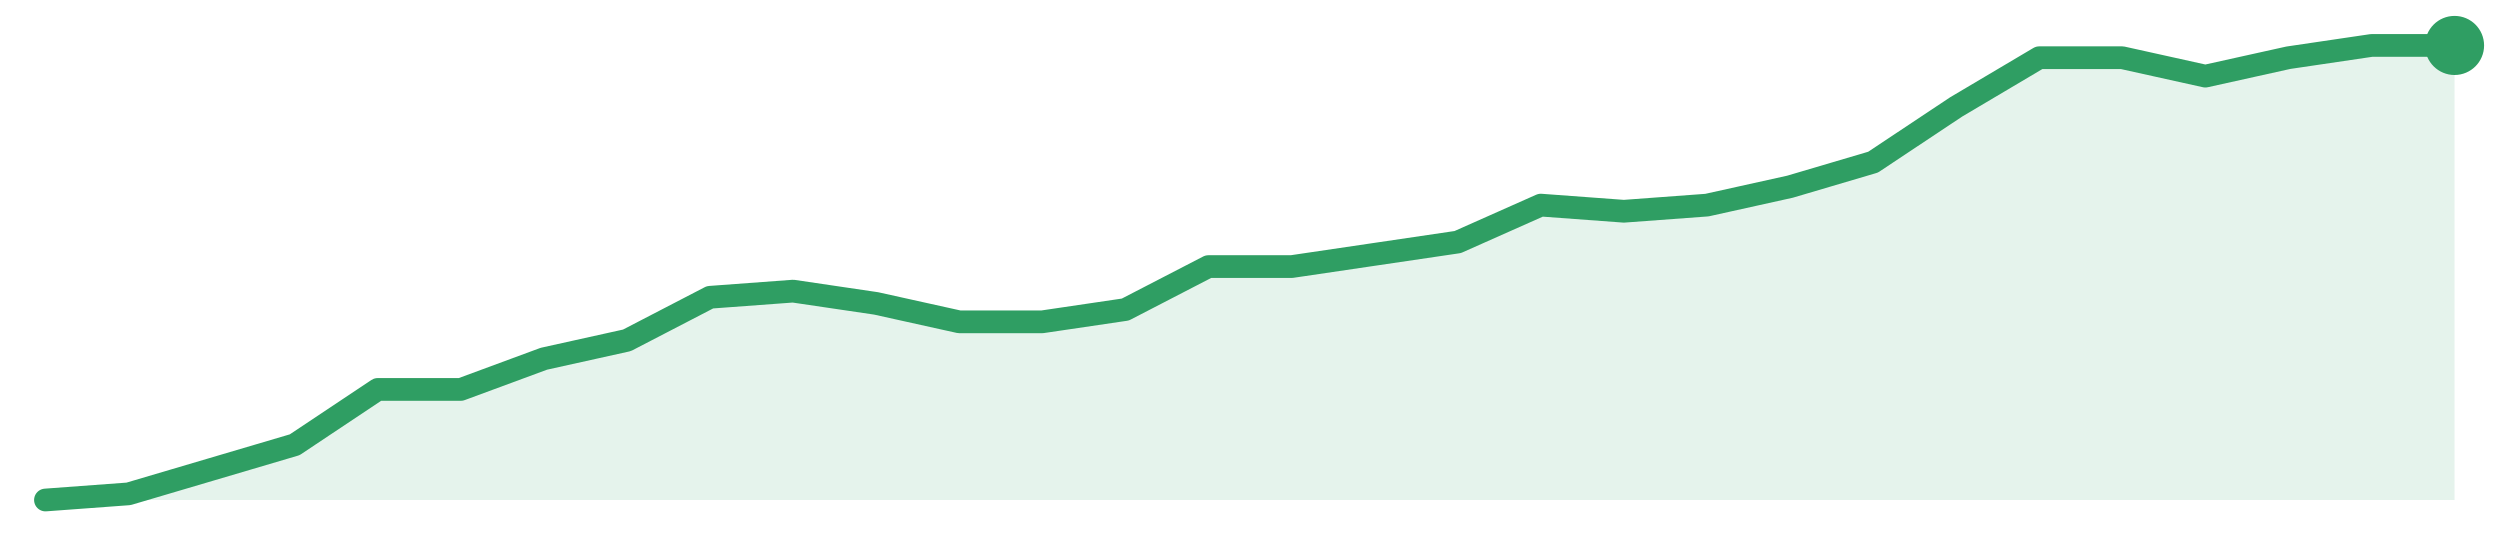
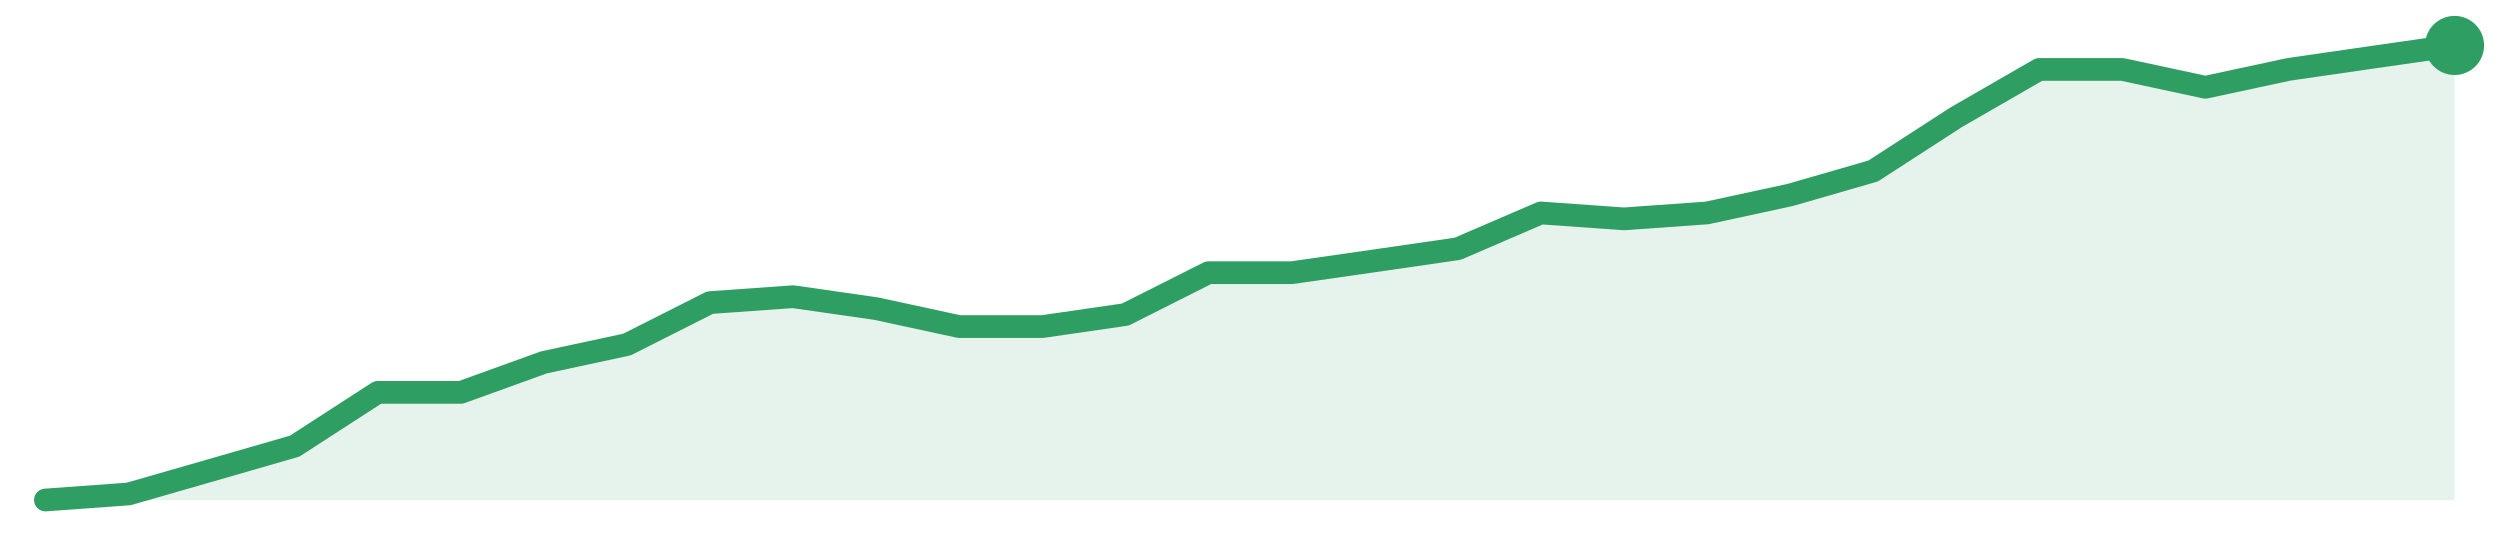
<svg xmlns="http://www.w3.org/2000/svg" width="220" height="48" viewBox="0 0 220 48" role="img" aria-label="trend">
-   <path d="M4.0,44.0 L4.0,44.0 L11.31,43.46 L18.62,41.3 L25.93,39.14 L33.24,34.27 L40.55,34.27 L47.86,31.57 L55.17,29.95 L62.48,26.16 L69.79,25.62 L77.1,26.7 L84.41,28.32 L91.72,28.32 L99.03,27.24 L106.34,23.46 L113.66,23.46 L120.97,22.38 L128.28,21.3 L135.59,18.05 L142.9,18.59 L150.21,18.05 L157.52,16.43 L164.83,14.27 L172.14,9.41 L179.45,5.08 L186.76,5.08 L194.07,6.7 L201.38,5.08 L208.69,4.0 L216.0,4.0 L216.0,44.0 Z" fill="#2f9e631f" />
-   <path d="M4.0,44.0 L11.31,43.46 L18.62,41.3 L25.93,39.14 L33.24,34.27 L40.55,34.27 L47.86,31.57 L55.17,29.95 L62.48,26.16 L69.79,25.62 L77.1,26.7 L84.41,28.32 L91.72,28.32 L99.03,27.24 L106.34,23.46 L113.66,23.46 L120.97,22.38 L128.28,21.3 L135.59,18.05 L142.9,18.59 L150.21,18.05 L157.52,16.43 L164.83,14.27 L172.14,9.41 L179.45,5.08 L186.76,5.08 L194.07,6.7 L201.38,5.08 L208.69,4.0 L216.0,4.0" fill="none" stroke="#2f9e63" stroke-width="2" stroke-linejoin="round" stroke-linecap="round" />
+   <path d="M4.0,44.0 L4.0,44.0 L11.31,43.47 L18.62,41.37 L25.93,39.26 L33.24,34.53 L40.55,34.53 L47.86,31.89 L55.17,30.32 L62.48,26.63 L69.79,26.11 L77.1,27.16 L84.41,28.74 L91.72,28.74 L99.03,27.68 L106.34,24.0 L113.66,24.0 L120.97,22.95 L128.28,21.89 L135.59,18.74 L142.9,19.26 L150.21,18.74 L157.52,17.16 L164.83,15.05 L172.14,10.32 L179.45,6.11 L186.76,6.11 L194.07,7.68 L201.38,6.11 L208.69,5.05 L216.0,4.0 L216.0,44.0 Z" fill="#2f9e631f" />
+   <path d="M4.0,44.0 L11.31,43.47 L18.62,41.37 L25.93,39.26 L33.24,34.53 L40.55,34.53 L47.86,31.89 L55.17,30.32 L62.48,26.63 L69.79,26.11 L77.1,27.16 L84.41,28.74 L91.72,28.74 L99.03,27.68 L106.34,24.0 L113.66,24.0 L120.97,22.95 L128.28,21.89 L135.59,18.74 L142.9,19.26 L150.21,18.74 L157.52,17.16 L164.83,15.05 L172.14,10.32 L179.45,6.11 L186.76,6.11 L194.07,7.68 L201.38,6.11 L208.69,5.05 L216.0,4.0" fill="none" stroke="#2f9e63" stroke-width="2" stroke-linejoin="round" stroke-linecap="round" />
  <circle cx="216.0" cy="4.0" r="2.6" fill="#2f9e63" />
</svg>
